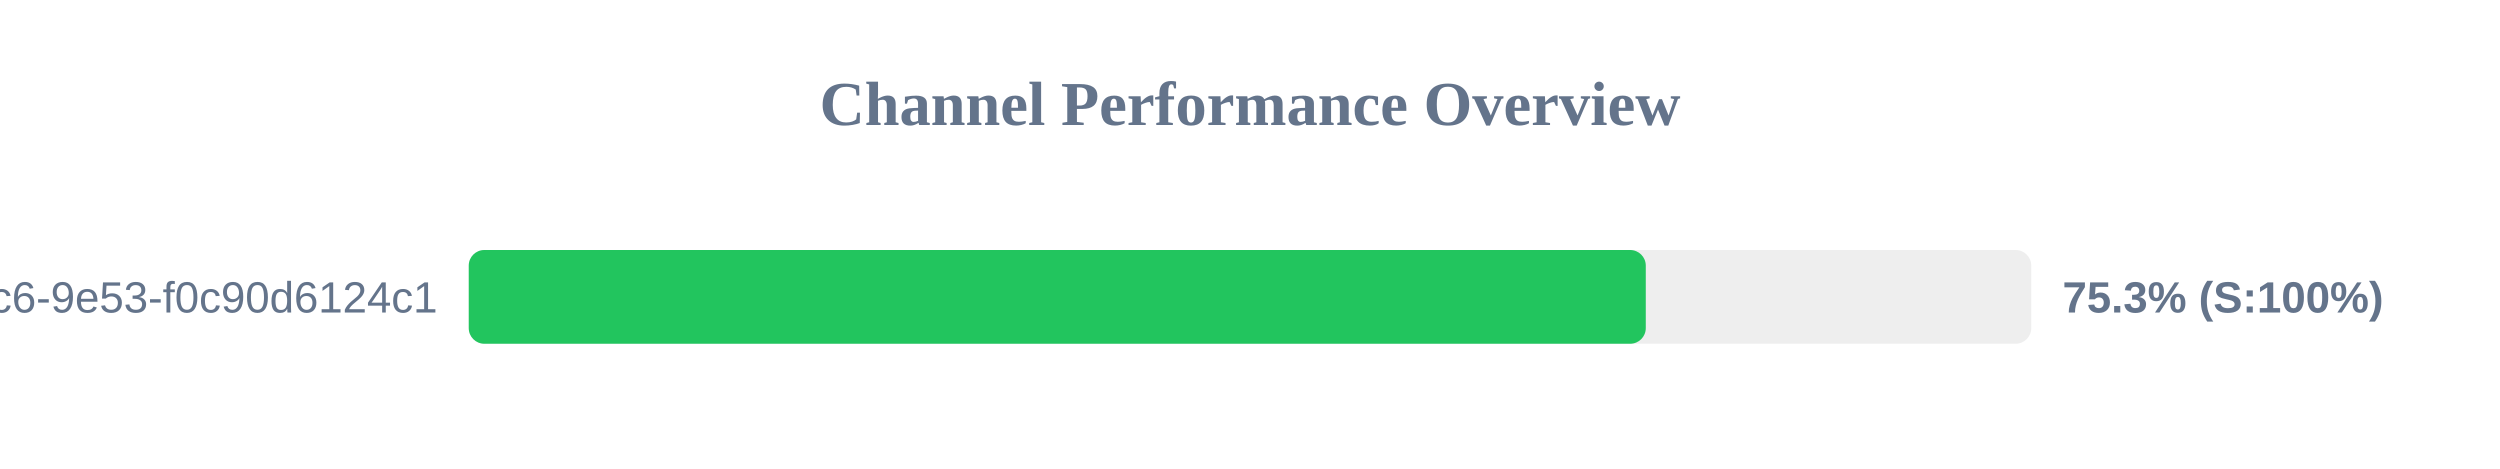
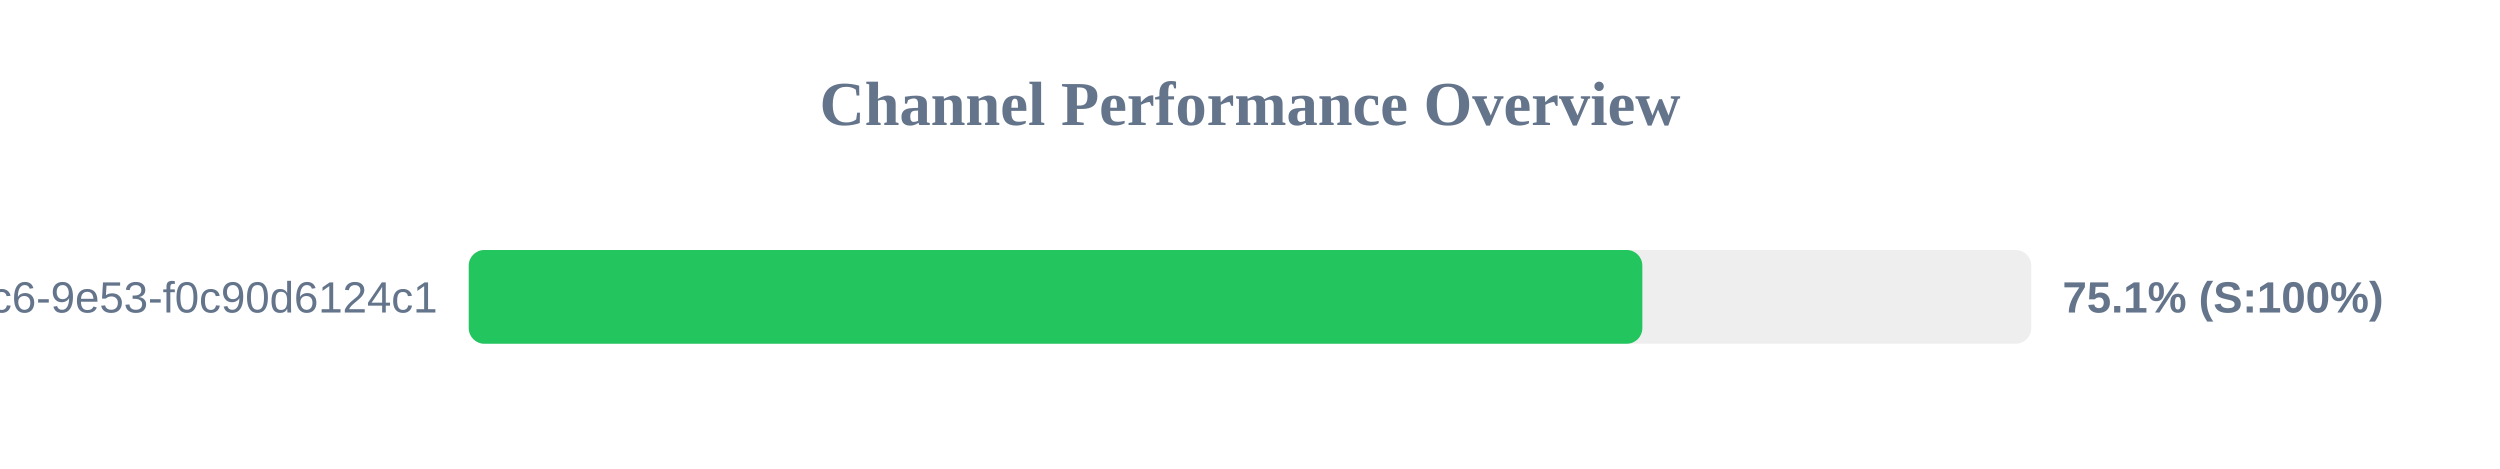
<svg xmlns="http://www.w3.org/2000/svg" width="800" height="150" version="1.1">
  <style>
        .row { font: 14px Arial; fill: #64748b; }
        .score { font: bold 14px Arial; fill: #64748b; }
    </style>
  <text x="400" y="40" text-anchor="middle" font-size="20px" font-weight="bold" fill="#64748b">Channel Performance Overview</text>
  <rect x="150" y="80" width="500" height="30" fill="#eee" rx="5" />
-   <rect x="150" y="80" width="376.65" height="30" fill="#22c55e" rx="5" />
+   <rect x="150" y="80" width="375.55" height="30" fill="#22c55e" rx="5" />
  <text x="140" y="100" text-anchor="end" class="row">?uuid=4685eb2a-5ddb-4dc6-9e53-f0c90d6124c1</text>
-   <text x="660" y="100" text-anchor="start" class="score">75.3% (S:100%)</text>
+   <text x="660" y="100" text-anchor="start" class="score">75.1% (S:100%)</text>
</svg>
